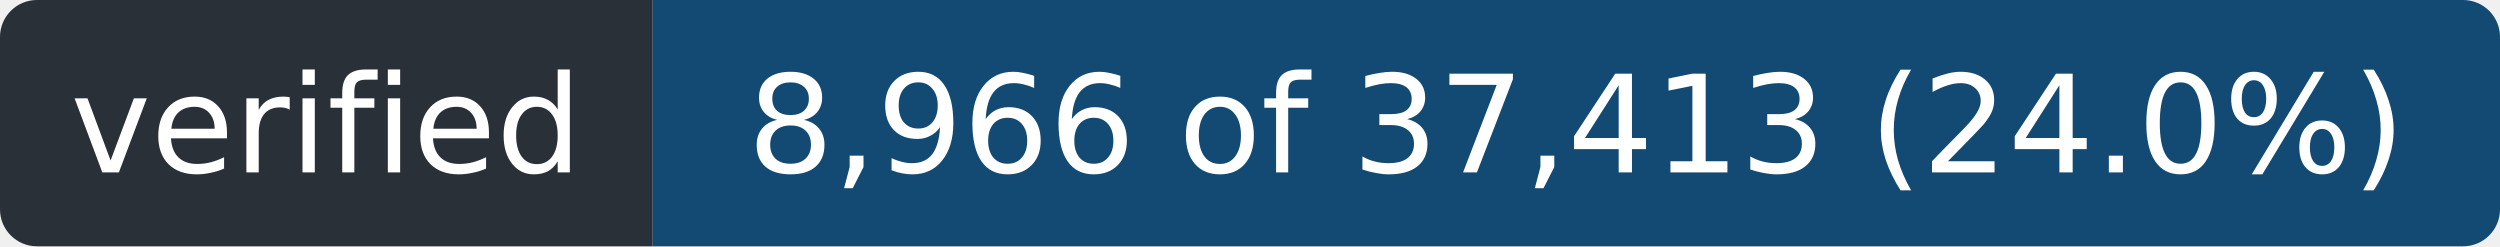
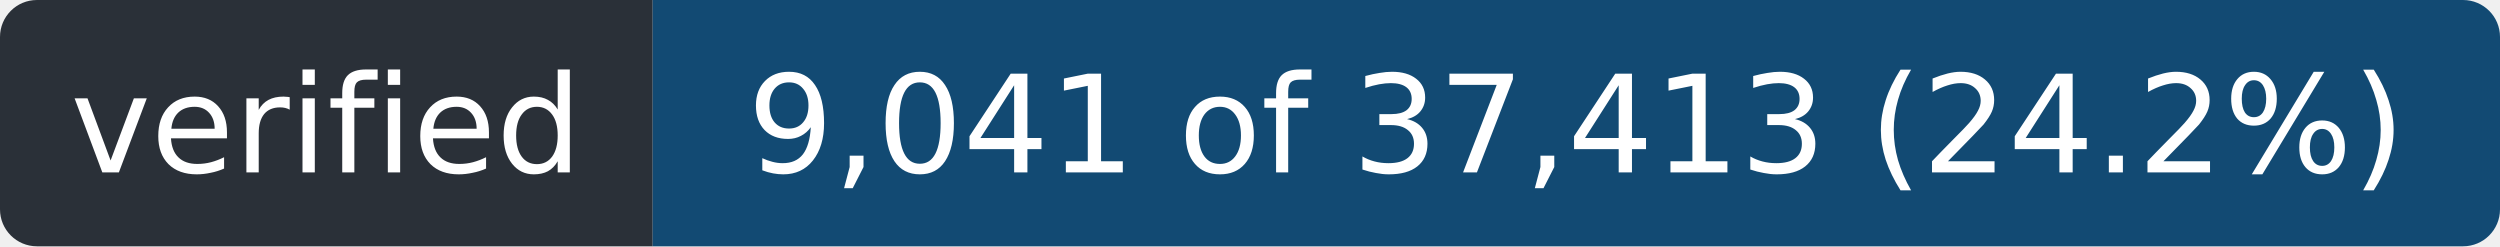
- <svg xmlns="http://www.w3.org/2000/svg" width="203" height="20" role="img" aria-label="verified: 8,966 of 37,413 (24.0%)">
+ <svg xmlns="http://www.w3.org/2000/svg" width="203" height="20" role="img" aria-label="verified: 9,041 of 37,413 (24.2%)">
  <clipPath id="r">
    <rect width="203" height="20" rx="3" />
  </clipPath>
  <g clip-path="url(#r)">
    <rect width="53" height="20" fill="#2a3038" />
    <rect x="53" width="150" height="20" fill="#124a73" />
  </g>
  <g fill="#fff" font-family="Verdana,Geneva,DejaVu Sans,sans-serif" font-size="11" text-anchor="middle">
    <text x="26.5" y="14" textLength="41">verified</text>
-     <text x="128.0" y="14" textLength="138">8,966 of 37,413 (24.0%)</text>
+     <text x="128.0" y="14" textLength="138">9,041 of 37,413 (24.2%)</text>
  </g>
</svg>
